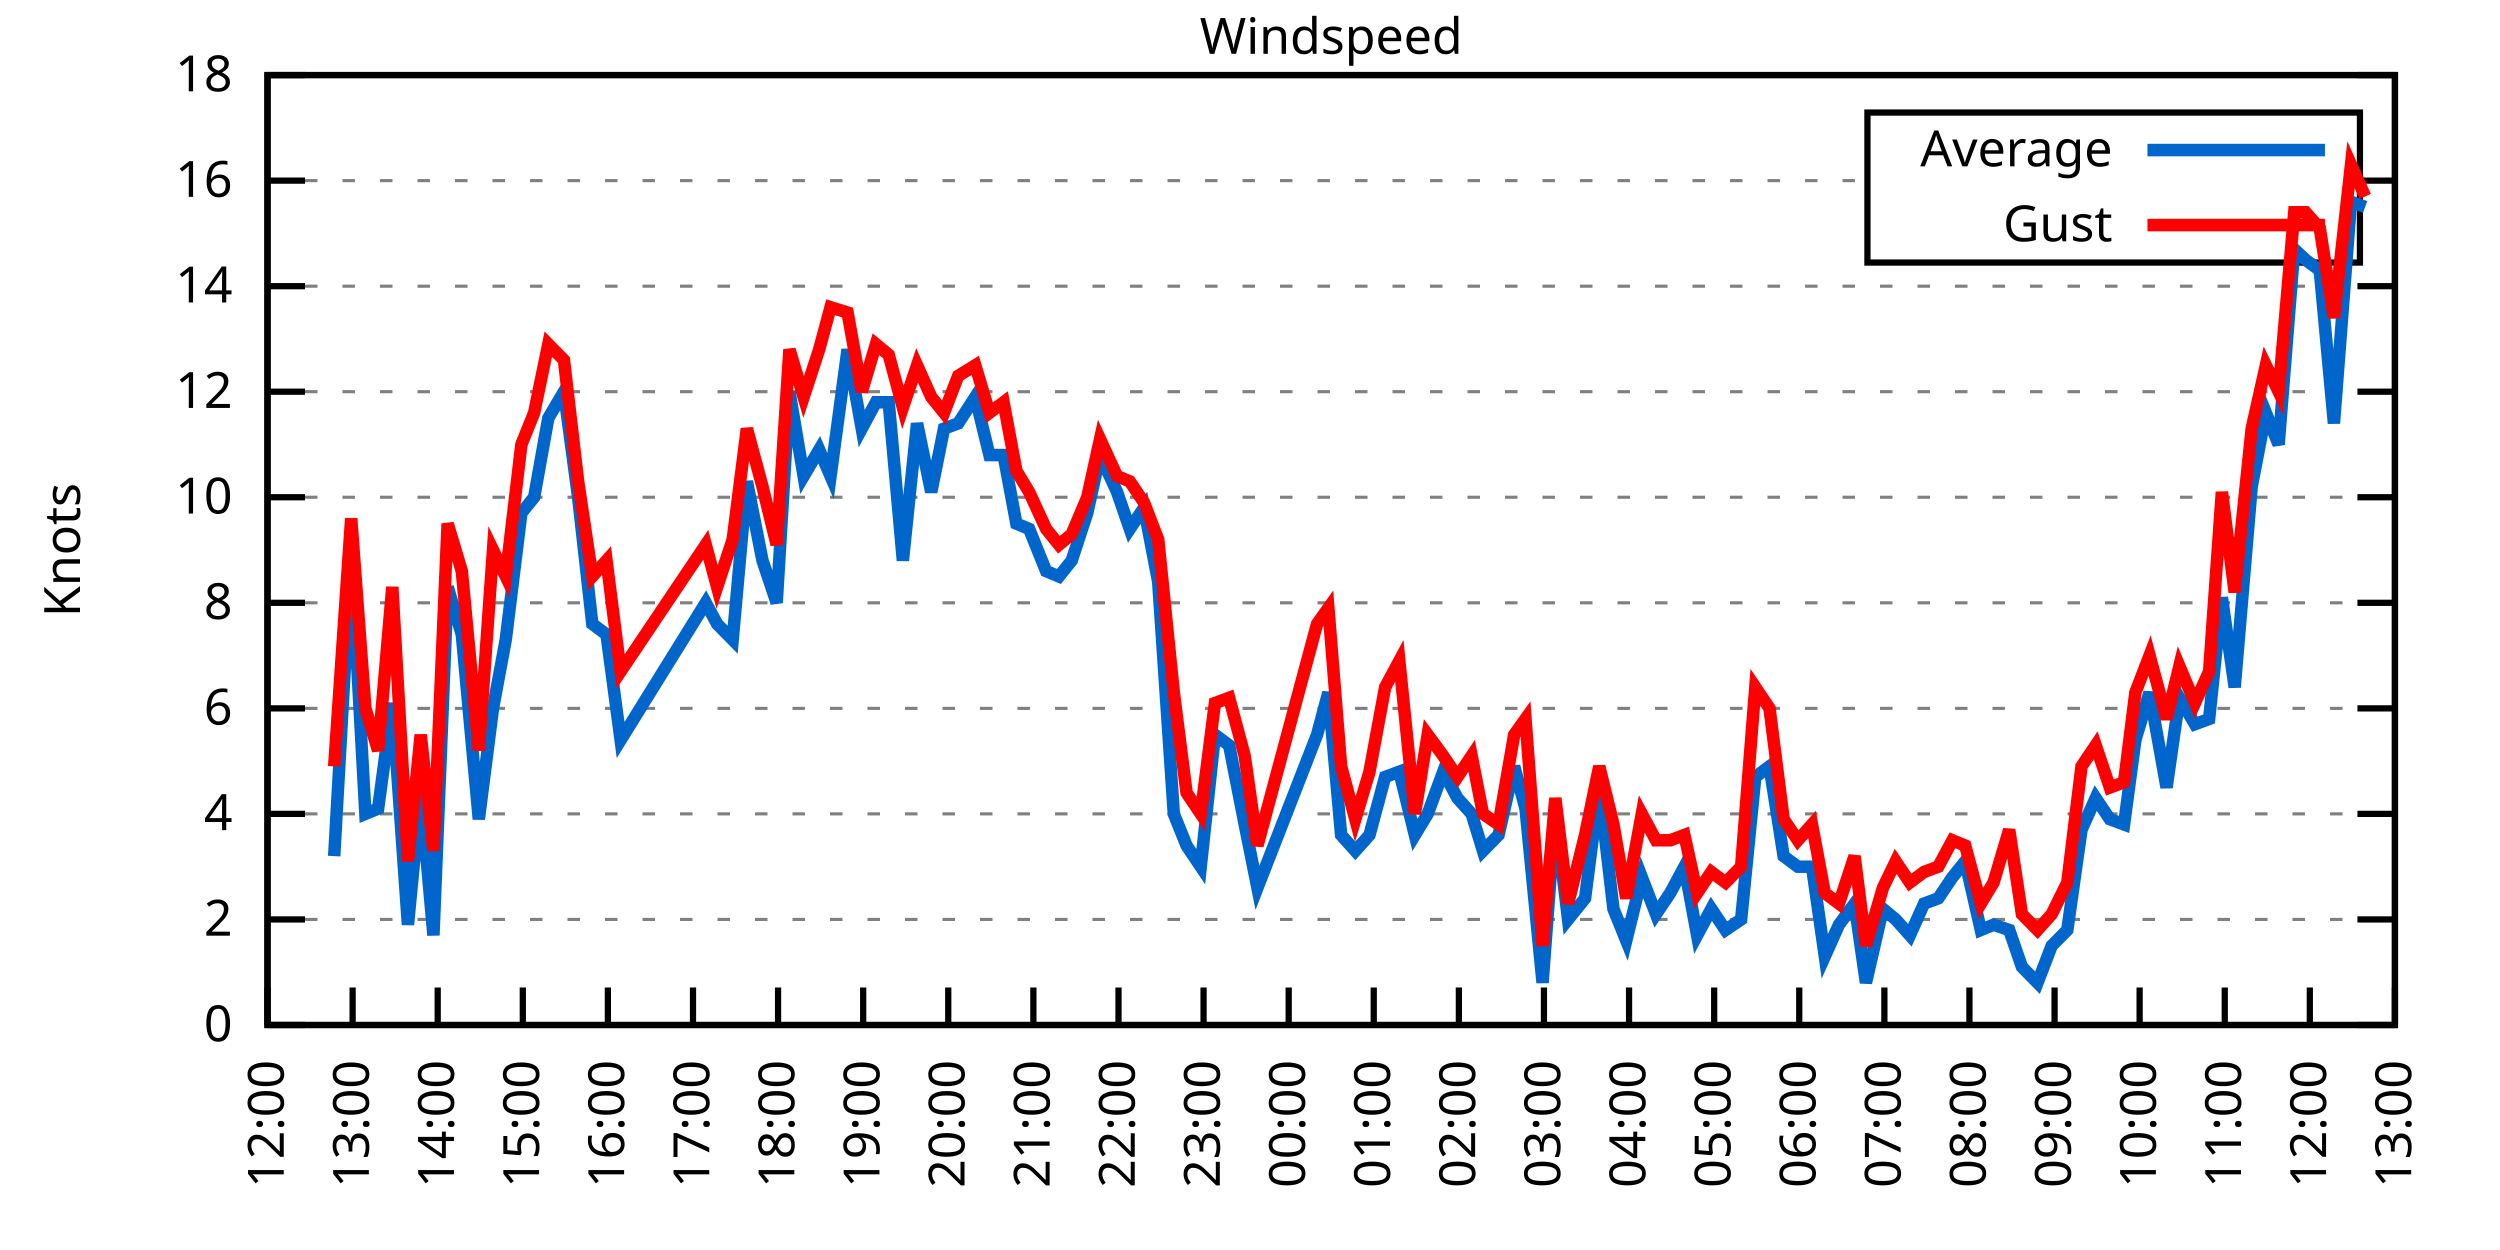
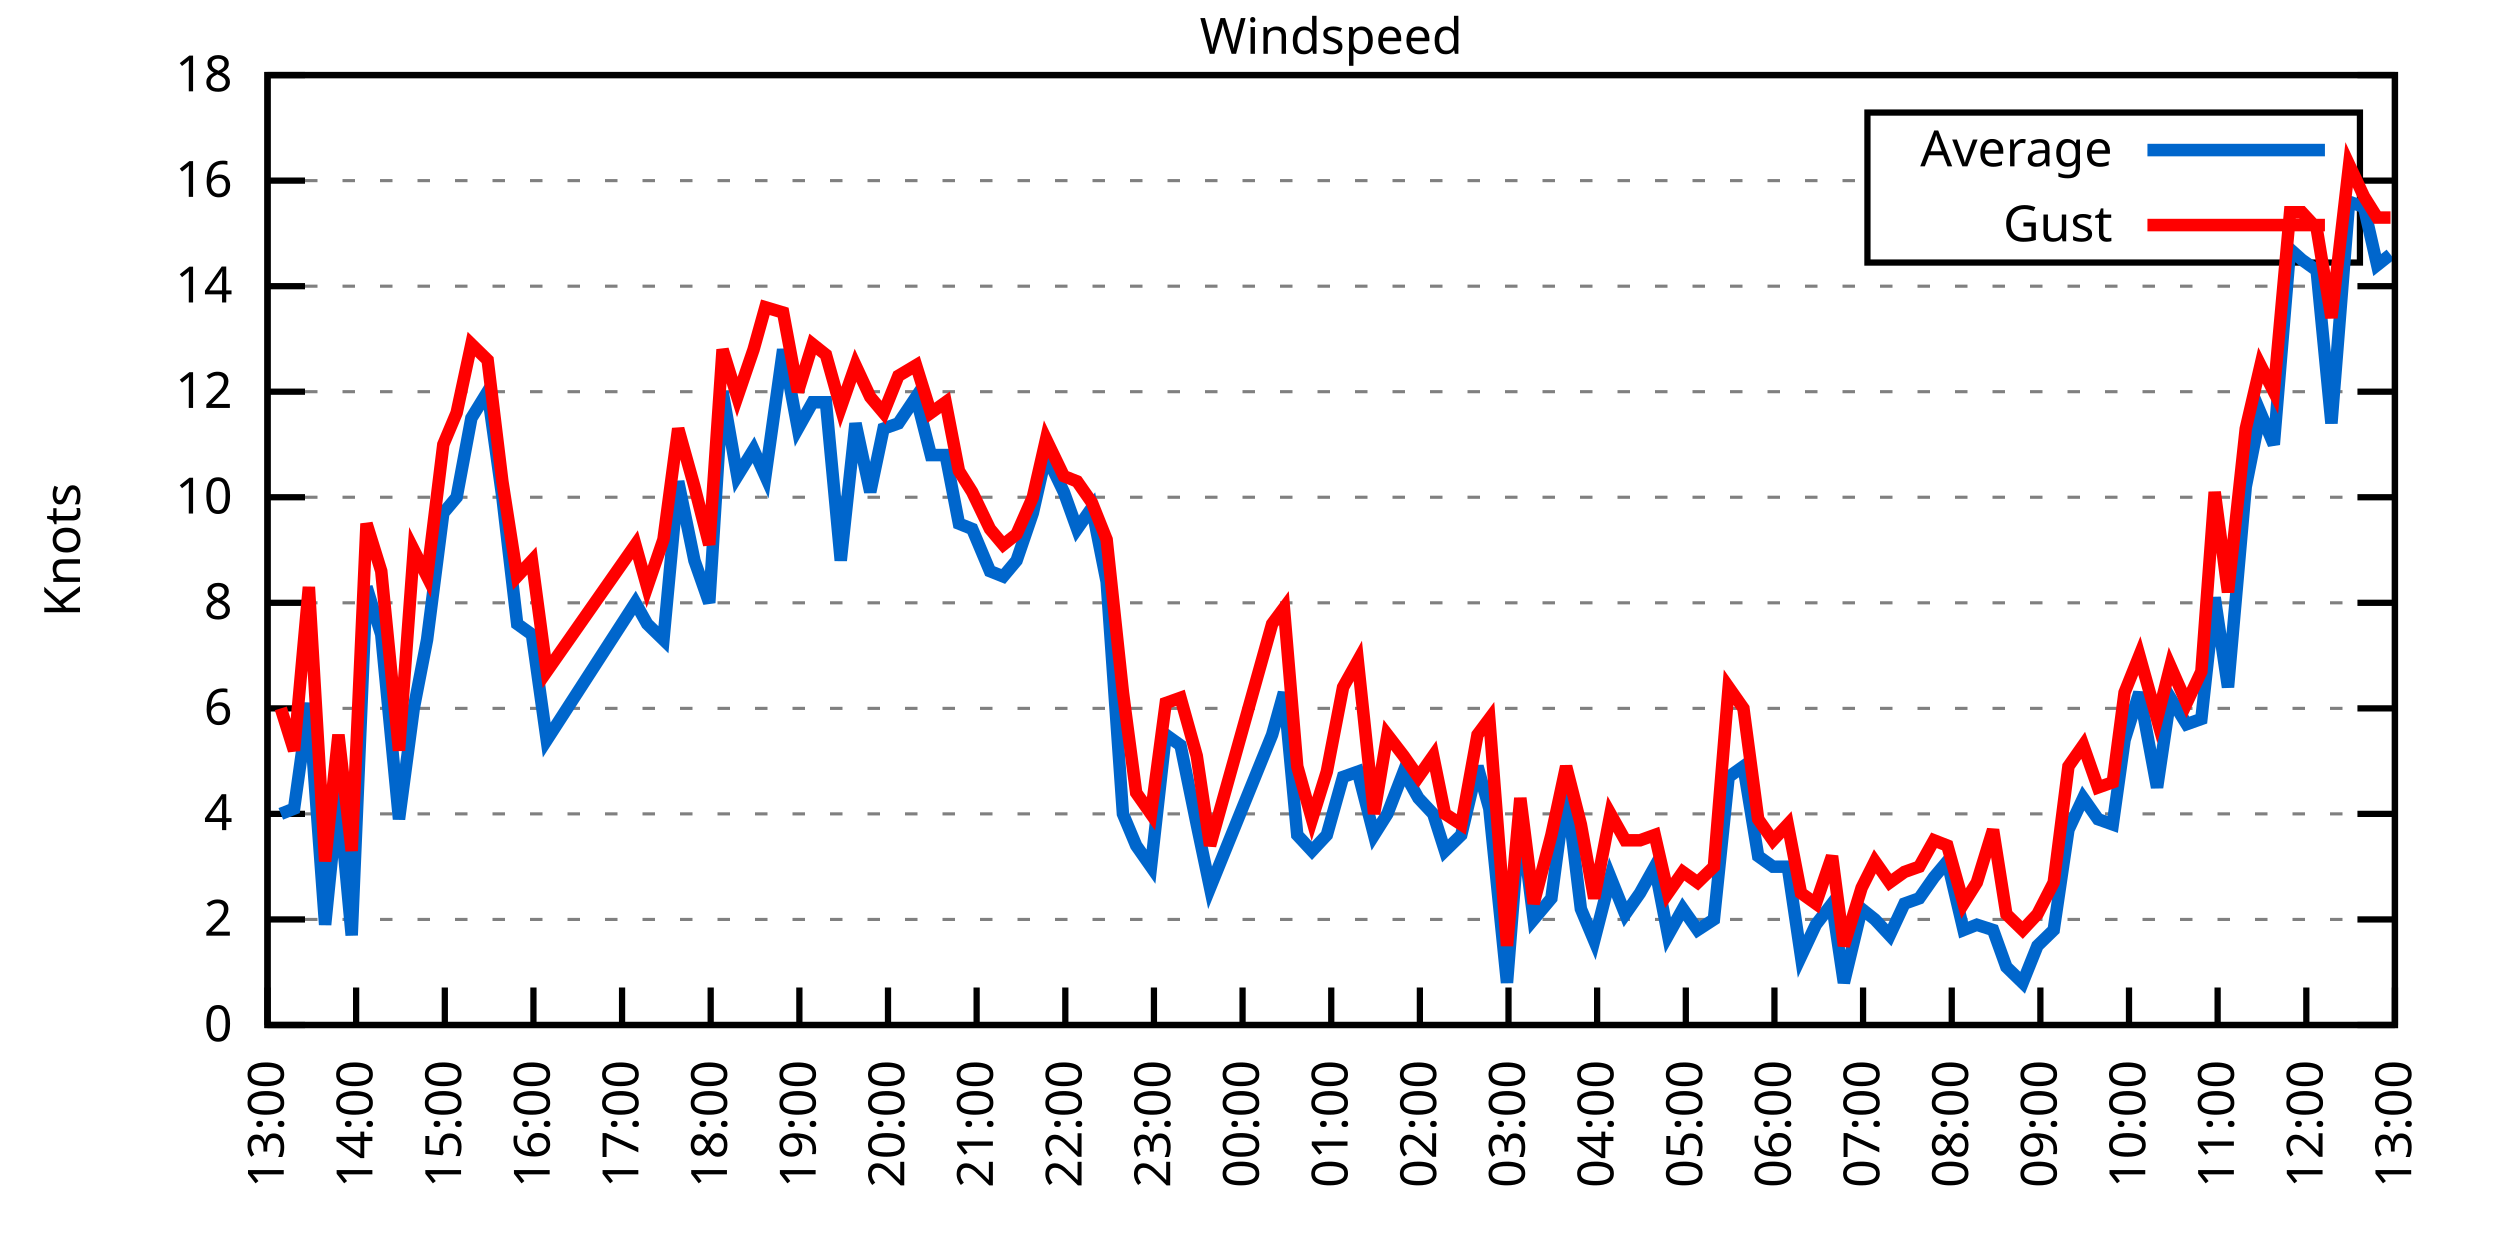
<svg xmlns="http://www.w3.org/2000/svg" xmlns:xlink="http://www.w3.org/1999/xlink" width="400" height="200" viewBox="0 0 400 200">
  <g id="gnuplot_canvas">
    <rect x="0" y="0" width="400" height="200" fill="none" />
    <defs>
      <circle id="gpDot" r="0.5" stroke-width="0.5" stroke="currentColor" />
      <path id="gpPt0" stroke-width="0.333" stroke="currentColor" d="M-1,0 h2 M0,-1 v2" />
      <path id="gpPt1" stroke-width="0.333" stroke="currentColor" d="M-1,-1 L1,1 M1,-1 L-1,1" />
      <path id="gpPt2" stroke-width="0.333" stroke="currentColor" d="M-1,0 L1,0 M0,-1 L0,1 M-1,-1 L1,1 M-1,1 L1,-1" />
      <rect id="gpPt3" stroke-width="0.333" stroke="currentColor" x="-1" y="-1" width="2" height="2" />
      <rect id="gpPt4" stroke-width="0.333" stroke="currentColor" fill="currentColor" x="-1" y="-1" width="2" height="2" />
      <circle id="gpPt5" stroke-width="0.333" stroke="currentColor" cx="0" cy="0" r="1" />
      <use xlink:href="#gpPt5" id="gpPt6" fill="currentColor" stroke="none" />
      <path id="gpPt7" stroke-width="0.333" stroke="currentColor" d="M0,-1.33 L-1.33,0.67 L1.33,0.67 z" />
      <use xlink:href="#gpPt7" id="gpPt8" fill="currentColor" stroke="none" />
      <use xlink:href="#gpPt7" id="gpPt9" stroke="currentColor" transform="rotate(180)" />
      <use xlink:href="#gpPt9" id="gpPt10" fill="currentColor" stroke="none" />
      <use xlink:href="#gpPt3" id="gpPt11" stroke="currentColor" transform="rotate(45)" />
      <use xlink:href="#gpPt11" id="gpPt12" fill="currentColor" stroke="none" />
      <path id="gpPt13" stroke-width="0.333" stroke="currentColor" d="M0,1.330 L1.265,0.411 L0.782,-1.067 L-0.782,-1.076 L-1.265,0.411 z" />
      <use xlink:href="#gpPt13" id="gpPt14" fill="currentColor" stroke="none" />
      <filter id="textbox" filterUnits="objectBoundingBox" x="0" y="0" height="1" width="1">
        <feFlood flood-color="white" flood-opacity="1" result="bgnd" />
        <feComposite in="SourceGraphic" in2="bgnd" operator="atop" />
      </filter>
      <filter id="greybox" filterUnits="objectBoundingBox" x="0" y="0" height="1" width="1">
        <feFlood flood-color="lightgrey" flood-opacity="1" result="grey" />
        <feComposite in="SourceGraphic" in2="grey" operator="atop" />
      </filter>
    </defs>
    <g fill="none" color="white" stroke="currentColor" stroke-width="1.00" stroke-linecap="butt" stroke-linejoin="miter">
</g>
    <g fill="none" color="black" stroke="currentColor" stroke-width="1.00" stroke-linecap="butt" stroke-linejoin="miter">
      <g stroke="none" shape-rendering="crispEdges">
        <polygon fill="rgb(255, 255, 255)" points="42.80,164.00 383.18,164.00 383.18,12.02 42.80,12.02 " />
      </g>
    </g>
    <g fill="none" color="black" stroke="currentColor" stroke-width="1.00" stroke-linecap="butt" stroke-linejoin="miter">
</g>
    <g fill="none" color="black" stroke="black" stroke-width="0.50" stroke-linecap="butt" stroke-linejoin="miter">
</g>
    <g fill="none" color="gray" stroke="currentColor" stroke-width="0.50" stroke-linecap="butt" stroke-linejoin="miter">
      <path stroke="gray" stroke-dasharray="2,4" class="gridline" d="M42.80,164.00 L383.19,164.00  " />
    </g>
    <g fill="none" color="gray" stroke="gray" stroke-width="1.00" stroke-linecap="butt" stroke-linejoin="miter">
</g>
    <g fill="none" color="black" stroke="currentColor" stroke-width="1.00" stroke-linecap="butt" stroke-linejoin="miter">
      <path stroke="black" d="M42.80,164.00 L48.80,164.00 M383.19,164.00 L377.19,164.00  " />
      <g transform="translate(37.20,166.60)" stroke="none" fill="black" font-family="Sans" font-size="8.00" text-anchor="end">
        <text>
          <tspan font-family="Sans"> 0</tspan>
        </text>
      </g>
    </g>
    <g fill="none" color="black" stroke="currentColor" stroke-width="1.00" stroke-linecap="butt" stroke-linejoin="miter">
</g>
    <g fill="none" color="black" stroke="black" stroke-width="0.50" stroke-linecap="butt" stroke-linejoin="miter">
</g>
    <g fill="none" color="gray" stroke="currentColor" stroke-width="0.50" stroke-linecap="butt" stroke-linejoin="miter">
      <path stroke="gray" stroke-dasharray="2,4" class="gridline" d="M42.80,147.11 L383.19,147.11  " />
    </g>
    <g fill="none" color="gray" stroke="gray" stroke-width="1.00" stroke-linecap="butt" stroke-linejoin="miter">
</g>
    <g fill="none" color="black" stroke="currentColor" stroke-width="1.00" stroke-linecap="butt" stroke-linejoin="miter">
      <path stroke="black" d="M42.80,147.11 L48.80,147.11 M383.19,147.11 L377.19,147.11  " />
      <g transform="translate(37.20,149.71)" stroke="none" fill="black" font-family="Sans" font-size="8.00" text-anchor="end">
        <text>
          <tspan font-family="Sans"> 2</tspan>
        </text>
      </g>
    </g>
    <g fill="none" color="black" stroke="currentColor" stroke-width="1.00" stroke-linecap="butt" stroke-linejoin="miter">
</g>
    <g fill="none" color="black" stroke="black" stroke-width="0.50" stroke-linecap="butt" stroke-linejoin="miter">
</g>
    <g fill="none" color="gray" stroke="currentColor" stroke-width="0.50" stroke-linecap="butt" stroke-linejoin="miter">
      <path stroke="gray" stroke-dasharray="2,4" class="gridline" d="M42.80,130.22 L383.19,130.22  " />
    </g>
    <g fill="none" color="gray" stroke="gray" stroke-width="1.00" stroke-linecap="butt" stroke-linejoin="miter">
</g>
    <g fill="none" color="black" stroke="currentColor" stroke-width="1.00" stroke-linecap="butt" stroke-linejoin="miter">
      <path stroke="black" d="M42.80,130.22 L48.80,130.22 M383.19,130.22 L377.19,130.22  " />
      <g transform="translate(37.20,132.82)" stroke="none" fill="black" font-family="Sans" font-size="8.00" text-anchor="end">
        <text>
          <tspan font-family="Sans"> 4</tspan>
        </text>
      </g>
    </g>
    <g fill="none" color="black" stroke="currentColor" stroke-width="1.00" stroke-linecap="butt" stroke-linejoin="miter">
</g>
    <g fill="none" color="black" stroke="black" stroke-width="0.50" stroke-linecap="butt" stroke-linejoin="miter">
</g>
    <g fill="none" color="gray" stroke="currentColor" stroke-width="0.50" stroke-linecap="butt" stroke-linejoin="miter">
      <path stroke="gray" stroke-dasharray="2,4" class="gridline" d="M42.80,113.34 L383.19,113.34  " />
    </g>
    <g fill="none" color="gray" stroke="gray" stroke-width="1.00" stroke-linecap="butt" stroke-linejoin="miter">
</g>
    <g fill="none" color="black" stroke="currentColor" stroke-width="1.00" stroke-linecap="butt" stroke-linejoin="miter">
      <path stroke="black" d="M42.80,113.34 L48.80,113.34 M383.19,113.34 L377.19,113.34  " />
      <g transform="translate(37.20,115.94)" stroke="none" fill="black" font-family="Sans" font-size="8.00" text-anchor="end">
        <text>
          <tspan font-family="Sans"> 6</tspan>
        </text>
      </g>
    </g>
    <g fill="none" color="black" stroke="currentColor" stroke-width="1.00" stroke-linecap="butt" stroke-linejoin="miter">
</g>
    <g fill="none" color="black" stroke="black" stroke-width="0.50" stroke-linecap="butt" stroke-linejoin="miter">
</g>
    <g fill="none" color="gray" stroke="currentColor" stroke-width="0.50" stroke-linecap="butt" stroke-linejoin="miter">
      <path stroke="gray" stroke-dasharray="2,4" class="gridline" d="M42.80,96.45 L383.19,96.45  " />
    </g>
    <g fill="none" color="gray" stroke="gray" stroke-width="1.00" stroke-linecap="butt" stroke-linejoin="miter">
</g>
    <g fill="none" color="black" stroke="currentColor" stroke-width="1.00" stroke-linecap="butt" stroke-linejoin="miter">
      <path stroke="black" d="M42.80,96.45 L48.80,96.45 M383.19,96.45 L377.19,96.45  " />
      <g transform="translate(37.20,99.05)" stroke="none" fill="black" font-family="Sans" font-size="8.00" text-anchor="end">
        <text>
          <tspan font-family="Sans"> 8</tspan>
        </text>
      </g>
    </g>
    <g fill="none" color="black" stroke="currentColor" stroke-width="1.00" stroke-linecap="butt" stroke-linejoin="miter">
</g>
    <g fill="none" color="black" stroke="black" stroke-width="0.50" stroke-linecap="butt" stroke-linejoin="miter">
</g>
    <g fill="none" color="gray" stroke="currentColor" stroke-width="0.50" stroke-linecap="butt" stroke-linejoin="miter">
      <path stroke="gray" stroke-dasharray="2,4" class="gridline" d="M42.80,79.56 L383.19,79.56  " />
    </g>
    <g fill="none" color="gray" stroke="gray" stroke-width="1.00" stroke-linecap="butt" stroke-linejoin="miter">
</g>
    <g fill="none" color="black" stroke="currentColor" stroke-width="1.00" stroke-linecap="butt" stroke-linejoin="miter">
      <path stroke="black" d="M42.80,79.56 L48.80,79.56 M383.19,79.56 L377.19,79.56  " />
      <g transform="translate(37.20,82.16)" stroke="none" fill="black" font-family="Sans" font-size="8.00" text-anchor="end">
        <text>
          <tspan font-family="Sans"> 10</tspan>
        </text>
      </g>
    </g>
    <g fill="none" color="black" stroke="currentColor" stroke-width="1.00" stroke-linecap="butt" stroke-linejoin="miter">
</g>
    <g fill="none" color="black" stroke="black" stroke-width="0.50" stroke-linecap="butt" stroke-linejoin="miter">
</g>
    <g fill="none" color="gray" stroke="currentColor" stroke-width="0.50" stroke-linecap="butt" stroke-linejoin="miter">
      <path stroke="gray" stroke-dasharray="2,4" class="gridline" d="M42.80,62.67 L383.19,62.67  " />
    </g>
    <g fill="none" color="gray" stroke="gray" stroke-width="1.00" stroke-linecap="butt" stroke-linejoin="miter">
</g>
    <g fill="none" color="black" stroke="currentColor" stroke-width="1.00" stroke-linecap="butt" stroke-linejoin="miter">
      <path stroke="black" d="M42.80,62.67 L48.80,62.67 M383.19,62.67 L377.19,62.67  " />
      <g transform="translate(37.20,65.27)" stroke="none" fill="black" font-family="Sans" font-size="8.00" text-anchor="end">
        <text>
          <tspan font-family="Sans"> 12</tspan>
        </text>
      </g>
    </g>
    <g fill="none" color="black" stroke="currentColor" stroke-width="1.00" stroke-linecap="butt" stroke-linejoin="miter">
</g>
    <g fill="none" color="black" stroke="black" stroke-width="0.50" stroke-linecap="butt" stroke-linejoin="miter">
</g>
    <g fill="none" color="gray" stroke="currentColor" stroke-width="0.50" stroke-linecap="butt" stroke-linejoin="miter">
      <path stroke="gray" stroke-dasharray="2,4" class="gridline" d="M42.80,45.79 L383.19,45.79  " />
    </g>
    <g fill="none" color="gray" stroke="gray" stroke-width="1.00" stroke-linecap="butt" stroke-linejoin="miter">
</g>
    <g fill="none" color="black" stroke="currentColor" stroke-width="1.00" stroke-linecap="butt" stroke-linejoin="miter">
      <path stroke="black" d="M42.80,45.79 L48.80,45.79 M383.19,45.79 L377.19,45.79  " />
      <g transform="translate(37.20,48.39)" stroke="none" fill="black" font-family="Sans" font-size="8.00" text-anchor="end">
        <text>
          <tspan font-family="Sans"> 14</tspan>
        </text>
      </g>
    </g>
    <g fill="none" color="black" stroke="currentColor" stroke-width="1.00" stroke-linecap="butt" stroke-linejoin="miter">
</g>
    <g fill="none" color="black" stroke="black" stroke-width="0.50" stroke-linecap="butt" stroke-linejoin="miter">
</g>
    <g fill="none" color="gray" stroke="currentColor" stroke-width="0.50" stroke-linecap="butt" stroke-linejoin="miter">
      <path stroke="gray" stroke-dasharray="2,4" class="gridline" d="M42.80,28.90 L298.79,28.90 M377.59,28.90 L383.19,28.90  " />
    </g>
    <g fill="none" color="gray" stroke="gray" stroke-width="1.00" stroke-linecap="butt" stroke-linejoin="miter">
</g>
    <g fill="none" color="black" stroke="currentColor" stroke-width="1.00" stroke-linecap="butt" stroke-linejoin="miter">
      <path stroke="black" d="M42.80,28.90 L48.80,28.90 M383.19,28.90 L377.19,28.90  " />
      <g transform="translate(37.20,31.50)" stroke="none" fill="black" font-family="Sans" font-size="8.00" text-anchor="end">
        <text>
          <tspan font-family="Sans"> 16</tspan>
        </text>
      </g>
    </g>
    <g fill="none" color="black" stroke="currentColor" stroke-width="1.00" stroke-linecap="butt" stroke-linejoin="miter">
</g>
    <g fill="none" color="black" stroke="black" stroke-width="0.50" stroke-linecap="butt" stroke-linejoin="miter">
</g>
    <g fill="none" color="gray" stroke="currentColor" stroke-width="0.50" stroke-linecap="butt" stroke-linejoin="miter">
      <path stroke="gray" stroke-dasharray="2,4" class="gridline" d="M42.80,12.01 L383.19,12.01  " />
    </g>
    <g fill="none" color="gray" stroke="gray" stroke-width="1.00" stroke-linecap="butt" stroke-linejoin="miter">
</g>
    <g fill="none" color="black" stroke="currentColor" stroke-width="1.00" stroke-linecap="butt" stroke-linejoin="miter">
      <path stroke="black" d="M42.80,12.01 L48.80,12.01 M383.19,12.01 L377.19,12.01  " />
      <g transform="translate(37.20,14.61)" stroke="none" fill="black" font-family="Sans" font-size="8.00" text-anchor="end">
        <text>
          <tspan font-family="Sans"> 18</tspan>
        </text>
      </g>
    </g>
    <g fill="none" color="black" stroke="currentColor" stroke-width="1.00" stroke-linecap="butt" stroke-linejoin="miter">
      <path stroke="black" d="M42.80,164.00 L42.80,158.00  " />
      <g transform="translate(45.40,169.60) rotate(270.00)" stroke="none" fill="black" font-family="Sans" font-size="8.00" text-anchor="end">
        <text>
-           <tspan font-family="Sans">12:00</tspan>
-         </text>
-       </g>
-     </g>
-     <g fill="none" color="black" stroke="currentColor" stroke-width="1.00" stroke-linecap="butt" stroke-linejoin="miter">
-       <path stroke="black" d="M56.42,164.00 L56.42,158.00  " />
-       <g transform="translate(59.02,169.60) rotate(270.00)" stroke="none" fill="black" font-family="Sans" font-size="8.00" text-anchor="end">
-         <text>
          <tspan font-family="Sans">13:00</tspan>
        </text>
      </g>
    </g>
    <g fill="none" color="black" stroke="currentColor" stroke-width="1.00" stroke-linecap="butt" stroke-linejoin="miter">
-       <path stroke="black" d="M70.03,164.00 L70.03,158.00  " />
-       <g transform="translate(72.63,169.60) rotate(270.00)" stroke="none" fill="black" font-family="Sans" font-size="8.00" text-anchor="end">
+       <path stroke="black" d="M56.98,164.00 L56.98,158.00  " />
+       <g transform="translate(59.58,169.60) rotate(270.00)" stroke="none" fill="black" font-family="Sans" font-size="8.00" text-anchor="end">
        <text>
          <tspan font-family="Sans">14:00</tspan>
        </text>
      </g>
    </g>
    <g fill="none" color="black" stroke="currentColor" stroke-width="1.00" stroke-linecap="butt" stroke-linejoin="miter">
-       <path stroke="black" d="M83.65,164.00 L83.65,158.00  " />
-       <g transform="translate(86.25,169.60) rotate(270.00)" stroke="none" fill="black" font-family="Sans" font-size="8.00" text-anchor="end">
+       <path stroke="black" d="M71.17,164.00 L71.17,158.00  " />
+       <g transform="translate(73.77,169.60) rotate(270.00)" stroke="none" fill="black" font-family="Sans" font-size="8.00" text-anchor="end">
        <text>
          <tspan font-family="Sans">15:00</tspan>
        </text>
      </g>
    </g>
    <g fill="none" color="black" stroke="currentColor" stroke-width="1.00" stroke-linecap="butt" stroke-linejoin="miter">
-       <path stroke="black" d="M97.26,164.00 L97.26,158.00  " />
-       <g transform="translate(99.86,169.60) rotate(270.00)" stroke="none" fill="black" font-family="Sans" font-size="8.00" text-anchor="end">
+       <path stroke="black" d="M85.35,164.00 L85.35,158.00  " />
+       <g transform="translate(87.95,169.60) rotate(270.00)" stroke="none" fill="black" font-family="Sans" font-size="8.00" text-anchor="end">
        <text>
          <tspan font-family="Sans">16:00</tspan>
        </text>
      </g>
    </g>
    <g fill="none" color="black" stroke="currentColor" stroke-width="1.00" stroke-linecap="butt" stroke-linejoin="miter">
-       <path stroke="black" d="M110.88,164.00 L110.88,158.00  " />
-       <g transform="translate(113.48,169.60) rotate(270.00)" stroke="none" fill="black" font-family="Sans" font-size="8.00" text-anchor="end">
+       <path stroke="black" d="M99.53,164.00 L99.53,158.00  " />
+       <g transform="translate(102.13,169.60) rotate(270.00)" stroke="none" fill="black" font-family="Sans" font-size="8.00" text-anchor="end">
        <text>
          <tspan font-family="Sans">17:00</tspan>
        </text>
      </g>
    </g>
    <g fill="none" color="black" stroke="currentColor" stroke-width="1.00" stroke-linecap="butt" stroke-linejoin="miter">
-       <path stroke="black" d="M124.49,164.00 L124.49,158.00  " />
-       <g transform="translate(127.09,169.60) rotate(270.00)" stroke="none" fill="black" font-family="Sans" font-size="8.00" text-anchor="end">
+       <path stroke="black" d="M113.71,164.00 L113.71,158.00  " />
+       <g transform="translate(116.31,169.60) rotate(270.00)" stroke="none" fill="black" font-family="Sans" font-size="8.00" text-anchor="end">
        <text>
          <tspan font-family="Sans">18:00</tspan>
        </text>
      </g>
    </g>
    <g fill="none" color="black" stroke="currentColor" stroke-width="1.00" stroke-linecap="butt" stroke-linejoin="miter">
-       <path stroke="black" d="M138.11,164.00 L138.11,158.00  " />
-       <g transform="translate(140.71,169.60) rotate(270.00)" stroke="none" fill="black" font-family="Sans" font-size="8.00" text-anchor="end">
+       <path stroke="black" d="M127.90,164.00 L127.90,158.00  " />
+       <g transform="translate(130.50,169.60) rotate(270.00)" stroke="none" fill="black" font-family="Sans" font-size="8.00" text-anchor="end">
        <text>
          <tspan font-family="Sans">19:00</tspan>
        </text>
      </g>
    </g>
    <g fill="none" color="black" stroke="currentColor" stroke-width="1.00" stroke-linecap="butt" stroke-linejoin="miter">
-       <path stroke="black" d="M151.72,164.00 L151.72,158.00  " />
-       <g transform="translate(154.32,169.60) rotate(270.00)" stroke="none" fill="black" font-family="Sans" font-size="8.00" text-anchor="end">
+       <path stroke="black" d="M142.08,164.00 L142.08,158.00  " />
+       <g transform="translate(144.68,169.60) rotate(270.00)" stroke="none" fill="black" font-family="Sans" font-size="8.00" text-anchor="end">
        <text>
          <tspan font-family="Sans">20:00</tspan>
        </text>
      </g>
    </g>
    <g fill="none" color="black" stroke="currentColor" stroke-width="1.00" stroke-linecap="butt" stroke-linejoin="miter">
-       <path stroke="black" d="M165.34,164.00 L165.34,158.00  " />
-       <g transform="translate(167.94,169.60) rotate(270.00)" stroke="none" fill="black" font-family="Sans" font-size="8.00" text-anchor="end">
+       <path stroke="black" d="M156.26,164.00 L156.26,158.00  " />
+       <g transform="translate(158.86,169.60) rotate(270.00)" stroke="none" fill="black" font-family="Sans" font-size="8.00" text-anchor="end">
        <text>
          <tspan font-family="Sans">21:00</tspan>
        </text>
      </g>
    </g>
    <g fill="none" color="black" stroke="currentColor" stroke-width="1.00" stroke-linecap="butt" stroke-linejoin="miter">
-       <path stroke="black" d="M178.96,164.00 L178.96,158.00  " />
-       <g transform="translate(181.56,169.60) rotate(270.00)" stroke="none" fill="black" font-family="Sans" font-size="8.00" text-anchor="end">
+       <path stroke="black" d="M170.45,164.00 L170.45,158.00  " />
+       <g transform="translate(173.05,169.60) rotate(270.00)" stroke="none" fill="black" font-family="Sans" font-size="8.00" text-anchor="end">
        <text>
          <tspan font-family="Sans">22:00</tspan>
        </text>
      </g>
    </g>
    <g fill="none" color="black" stroke="currentColor" stroke-width="1.00" stroke-linecap="butt" stroke-linejoin="miter">
-       <path stroke="black" d="M192.57,164.00 L192.57,158.00  " />
-       <g transform="translate(195.17,169.60) rotate(270.00)" stroke="none" fill="black" font-family="Sans" font-size="8.00" text-anchor="end">
+       <path stroke="black" d="M184.63,164.00 L184.63,158.00  " />
+       <g transform="translate(187.23,169.60) rotate(270.00)" stroke="none" fill="black" font-family="Sans" font-size="8.00" text-anchor="end">
        <text>
          <tspan font-family="Sans">23:00</tspan>
        </text>
      </g>
    </g>
    <g fill="none" color="black" stroke="currentColor" stroke-width="1.00" stroke-linecap="butt" stroke-linejoin="miter">
-       <path stroke="black" d="M206.19,164.00 L206.19,158.00  " />
-       <g transform="translate(208.79,169.60) rotate(270.00)" stroke="none" fill="black" font-family="Sans" font-size="8.00" text-anchor="end">
+       <path stroke="black" d="M198.81,164.00 L198.81,158.00  " />
+       <g transform="translate(201.41,169.60) rotate(270.00)" stroke="none" fill="black" font-family="Sans" font-size="8.00" text-anchor="end">
        <text>
          <tspan font-family="Sans">00:00</tspan>
        </text>
      </g>
    </g>
    <g fill="none" color="black" stroke="currentColor" stroke-width="1.00" stroke-linecap="butt" stroke-linejoin="miter">
-       <path stroke="black" d="M219.80,164.00 L219.80,158.00  " />
-       <g transform="translate(222.40,169.60) rotate(270.00)" stroke="none" fill="black" font-family="Sans" font-size="8.00" text-anchor="end">
+       <path stroke="black" d="M213.00,164.00 L213.00,158.00  " />
+       <g transform="translate(215.60,169.60) rotate(270.00)" stroke="none" fill="black" font-family="Sans" font-size="8.00" text-anchor="end">
        <text>
          <tspan font-family="Sans">01:00</tspan>
        </text>
      </g>
    </g>
    <g fill="none" color="black" stroke="currentColor" stroke-width="1.00" stroke-linecap="butt" stroke-linejoin="miter">
-       <path stroke="black" d="M233.42,164.00 L233.42,158.00  " />
-       <g transform="translate(236.02,169.60) rotate(270.00)" stroke="none" fill="black" font-family="Sans" font-size="8.00" text-anchor="end">
+       <path stroke="black" d="M227.18,164.00 L227.18,158.00  " />
+       <g transform="translate(229.78,169.60) rotate(270.00)" stroke="none" fill="black" font-family="Sans" font-size="8.00" text-anchor="end">
        <text>
          <tspan font-family="Sans">02:00</tspan>
        </text>
      </g>
    </g>
    <g fill="none" color="black" stroke="currentColor" stroke-width="1.00" stroke-linecap="butt" stroke-linejoin="miter">
-       <path stroke="black" d="M247.03,164.00 L247.03,158.00  " />
-       <g transform="translate(249.63,169.60) rotate(270.00)" stroke="none" fill="black" font-family="Sans" font-size="8.00" text-anchor="end">
+       <path stroke="black" d="M241.36,164.00 L241.36,158.00  " />
+       <g transform="translate(243.96,169.60) rotate(270.00)" stroke="none" fill="black" font-family="Sans" font-size="8.00" text-anchor="end">
        <text>
          <tspan font-family="Sans">03:00</tspan>
        </text>
      </g>
    </g>
    <g fill="none" color="black" stroke="currentColor" stroke-width="1.00" stroke-linecap="butt" stroke-linejoin="miter">
-       <path stroke="black" d="M260.65,164.00 L260.65,158.00  " />
-       <g transform="translate(263.25,169.60) rotate(270.00)" stroke="none" fill="black" font-family="Sans" font-size="8.00" text-anchor="end">
+       <path stroke="black" d="M255.54,164.00 L255.54,158.00  " />
+       <g transform="translate(258.14,169.60) rotate(270.00)" stroke="none" fill="black" font-family="Sans" font-size="8.00" text-anchor="end">
        <text>
          <tspan font-family="Sans">04:00</tspan>
        </text>
      </g>
    </g>
    <g fill="none" color="black" stroke="currentColor" stroke-width="1.00" stroke-linecap="butt" stroke-linejoin="miter">
-       <path stroke="black" d="M274.27,164.00 L274.27,158.00  " />
-       <g transform="translate(276.87,169.60) rotate(270.00)" stroke="none" fill="black" font-family="Sans" font-size="8.00" text-anchor="end">
+       <path stroke="black" d="M269.73,164.00 L269.73,158.00  " />
+       <g transform="translate(272.33,169.60) rotate(270.00)" stroke="none" fill="black" font-family="Sans" font-size="8.00" text-anchor="end">
        <text>
          <tspan font-family="Sans">05:00</tspan>
        </text>
      </g>
    </g>
    <g fill="none" color="black" stroke="currentColor" stroke-width="1.00" stroke-linecap="butt" stroke-linejoin="miter">
-       <path stroke="black" d="M287.88,164.00 L287.88,158.00  " />
-       <g transform="translate(290.48,169.60) rotate(270.00)" stroke="none" fill="black" font-family="Sans" font-size="8.00" text-anchor="end">
+       <path stroke="black" d="M283.91,164.00 L283.91,158.00  " />
+       <g transform="translate(286.51,169.60) rotate(270.00)" stroke="none" fill="black" font-family="Sans" font-size="8.00" text-anchor="end">
        <text>
          <tspan font-family="Sans">06:00</tspan>
        </text>
      </g>
    </g>
    <g fill="none" color="black" stroke="currentColor" stroke-width="1.00" stroke-linecap="butt" stroke-linejoin="miter">
-       <path stroke="black" d="M301.50,164.00 L301.50,158.00  " />
-       <g transform="translate(304.10,169.60) rotate(270.00)" stroke="none" fill="black" font-family="Sans" font-size="8.00" text-anchor="end">
+       <path stroke="black" d="M298.09,164.00 L298.09,158.00  " />
+       <g transform="translate(300.69,169.60) rotate(270.00)" stroke="none" fill="black" font-family="Sans" font-size="8.00" text-anchor="end">
        <text>
          <tspan font-family="Sans">07:00</tspan>
        </text>
      </g>
    </g>
    <g fill="none" color="black" stroke="currentColor" stroke-width="1.00" stroke-linecap="butt" stroke-linejoin="miter">
-       <path stroke="black" d="M315.11,164.00 L315.11,158.00  " />
-       <g transform="translate(317.71,169.60) rotate(270.00)" stroke="none" fill="black" font-family="Sans" font-size="8.00" text-anchor="end">
+       <path stroke="black" d="M312.28,164.00 L312.28,158.00  " />
+       <g transform="translate(314.88,169.60) rotate(270.00)" stroke="none" fill="black" font-family="Sans" font-size="8.00" text-anchor="end">
        <text>
          <tspan font-family="Sans">08:00</tspan>
        </text>
      </g>
    </g>
    <g fill="none" color="black" stroke="currentColor" stroke-width="1.00" stroke-linecap="butt" stroke-linejoin="miter">
-       <path stroke="black" d="M328.73,164.00 L328.73,158.00  " />
-       <g transform="translate(331.33,169.60) rotate(270.00)" stroke="none" fill="black" font-family="Sans" font-size="8.00" text-anchor="end">
+       <path stroke="black" d="M326.46,164.00 L326.46,158.00  " />
+       <g transform="translate(329.06,169.60) rotate(270.00)" stroke="none" fill="black" font-family="Sans" font-size="8.00" text-anchor="end">
        <text>
          <tspan font-family="Sans">09:00</tspan>
        </text>
      </g>
    </g>
    <g fill="none" color="black" stroke="currentColor" stroke-width="1.00" stroke-linecap="butt" stroke-linejoin="miter">
-       <path stroke="black" d="M342.34,164.00 L342.34,158.00  " />
-       <g transform="translate(344.94,169.60) rotate(270.00)" stroke="none" fill="black" font-family="Sans" font-size="8.00" text-anchor="end">
+       <path stroke="black" d="M340.64,164.00 L340.64,158.00  " />
+       <g transform="translate(343.24,169.60) rotate(270.00)" stroke="none" fill="black" font-family="Sans" font-size="8.00" text-anchor="end">
        <text>
          <tspan font-family="Sans">10:00</tspan>
        </text>
      </g>
    </g>
    <g fill="none" color="black" stroke="currentColor" stroke-width="1.00" stroke-linecap="butt" stroke-linejoin="miter">
-       <path stroke="black" d="M355.96,164.00 L355.96,158.00  " />
-       <g transform="translate(358.56,169.60) rotate(270.00)" stroke="none" fill="black" font-family="Sans" font-size="8.00" text-anchor="end">
+       <path stroke="black" d="M354.82,164.00 L354.82,158.00  " />
+       <g transform="translate(357.42,169.60) rotate(270.00)" stroke="none" fill="black" font-family="Sans" font-size="8.00" text-anchor="end">
        <text>
          <tspan font-family="Sans">11:00</tspan>
        </text>
      </g>
    </g>
    <g fill="none" color="black" stroke="currentColor" stroke-width="1.00" stroke-linecap="butt" stroke-linejoin="miter">
-       <path stroke="black" d="M369.57,164.00 L369.57,158.00  " />
-       <g transform="translate(372.17,169.60) rotate(270.00)" stroke="none" fill="black" font-family="Sans" font-size="8.00" text-anchor="end">
+       <path stroke="black" d="M369.01,164.00 L369.01,158.00  " />
+       <g transform="translate(371.61,169.60) rotate(270.00)" stroke="none" fill="black" font-family="Sans" font-size="8.00" text-anchor="end">
        <text>
          <tspan font-family="Sans">12:00</tspan>
        </text>
      </g>
    </g>
    <g fill="none" color="black" stroke="currentColor" stroke-width="1.00" stroke-linecap="butt" stroke-linejoin="miter">
      <path stroke="black" d="M383.19,164.00 L383.19,158.00  " />
      <g transform="translate(385.79,169.60) rotate(270.00)" stroke="none" fill="black" font-family="Sans" font-size="8.00" text-anchor="end">
        <text>
          <tspan font-family="Sans">13:00</tspan>
        </text>
      </g>
    </g>
    <g fill="none" color="black" stroke="currentColor" stroke-width="1.00" stroke-linecap="butt" stroke-linejoin="miter">
</g>
    <g fill="none" color="black" stroke="currentColor" stroke-width="1.00" stroke-linecap="butt" stroke-linejoin="miter">
      <path stroke="black" d="M42.80,12.01 L42.80,164.00 L383.19,164.00 L383.19,12.01 L42.80,12.01 Z  " />
    </g>
    <g fill="none" color="black" stroke="currentColor" stroke-width="1.00" stroke-linecap="butt" stroke-linejoin="miter">
</g>
    <g fill="none" color="black" stroke="currentColor" stroke-width="1.00" stroke-linecap="butt" stroke-linejoin="miter">
      <path stroke="black" d="M298.79,42.01 L298.79,18.01 L377.59,18.01 L377.59,42.01 L298.79,42.01 Z  " />
    </g>
    <g id="Windspeed_plot_1">
      <g fill="none" color="white" stroke="black" stroke-width="2.00" stroke-linecap="butt" stroke-linejoin="miter">
</g>
      <g fill="none" color="black" stroke="currentColor" stroke-width="2.00" stroke-linecap="butt" stroke-linejoin="miter">
        <g transform="translate(337.99,26.61)" stroke="none" fill="black" font-family="Sans" font-size="8.00" text-anchor="end">
          <text>
            <tspan font-family="Sans">Average</tspan>
          </text>
        </g>
      </g>
      <g fill="none" color="black" stroke="currentColor" stroke-width="2.00" stroke-linecap="butt" stroke-linejoin="miter">
-         <path stroke="rgb(  0, 102, 204)" d="M343.59,24.01 L371.99,24.01 M53.47,136.98 L56.19,88.85 L58.46,130.22 L60.50,129.38 L62.77,112.49 L65.27,147.96   L67.31,126.85 L69.35,149.65 L71.62,93.92 L73.89,101.52 L76.61,131.07 L78.88,113.34 L80.92,102.36 L83.42,82.09   L85.46,79.56 L87.73,66.90 L90.23,62.67 L92.50,79.56 L94.77,99.83 L97.04,101.52 L99.30,118.40 L112.92,96.45   L114.74,99.83 L117.23,102.36 L119.50,77.03 L122.00,89.69 L124.27,96.45 L126.31,62.67 L128.58,76.18 L131.07,71.96   L132.89,76.18 L135.61,55.92 L137.88,68.58 L140.15,64.36 L142.19,64.36 L144.46,89.69 L146.73,67.74 L149.00,78.72   L151.04,68.58 L153.31,67.74 L156.04,63.52 L158.31,72.81 L160.57,72.81 L162.62,83.78 L164.66,84.63 L167.38,91.38   L169.43,92.23 L171.47,89.69 L173.96,82.09 L176.01,72.81 L178.73,78.72 L180.77,84.63 L183.04,81.25 L185.31,93.07   L187.81,130.22 L189.85,135.29 L192.12,138.67 L194.39,117.56 L196.66,119.25 L199.15,131.91 L201.19,142.05 L210.73,117.56   L212.54,110.80 L214.58,133.60 L216.85,136.14 L219.12,133.60 L221.62,124.31 L223.89,123.47 L226.38,133.60 L228.43,130.22   L230.92,123.47 L233.19,127.69 L235.46,130.22 L237.28,136.14 L239.77,133.60 L242.27,122.62 L244.08,129.38 L246.81,157.24   L248.85,130.22 L250.89,147.11 L253.61,143.73 L255.88,126.00 L258.15,145.42 L260.20,150.49 L262.69,140.36 L264.96,146.27   L267.23,142.89 L269.50,138.67 L271.54,149.65 L273.81,145.42 L276.08,148.80 L278.58,147.11 L280.85,124.31 L283.12,122.62   L285.38,136.98 L287.65,138.67 L289.92,138.67 L291.97,153.02 L294.23,147.96 L296.73,144.58 L298.55,157.24 L301.27,145.42   L303.31,147.11 L305.58,149.65 L307.85,144.58 L310.12,143.73 L312.39,140.36 L314.43,137.82 L316.93,148.80 L318.97,147.96   L321.47,148.80 L323.51,154.71 L326.00,157.24 L328.27,151.33 L330.77,148.80 L333.04,132.76 L335.31,127.69 L337.58,131.07   L339.85,131.91 L341.66,118.40 L343.93,110.80 L346.65,126.00 L348.70,111.65 L351.19,115.87 L353.46,115.03 L355.50,95.60   L357.55,109.96 L360.27,77.87 L362.54,66.05 L364.58,71.12 L367.08,39.87 L368.89,41.56 L371.16,43.25 L373.43,67.74   L376.16,32.28 L378.42,33.12  " />
+         <path stroke="rgb(  0, 102, 204)" d="M343.59,24.01 L371.99,24.01 M44.93,130.22 L47.05,129.38 L49.42,112.49 L52.02,147.96 L54.15,126.85 L56.27,149.65   L58.64,93.92 L61.00,101.52 L63.84,131.07 L66.20,113.34 L68.33,102.36 L70.93,82.09 L73.06,79.56 L75.42,66.90   L78.02,62.67 L80.38,79.56 L82.75,99.83 L85.11,101.52 L87.48,118.40 L101.66,96.45 L103.55,99.83 L106.15,102.36   L108.51,77.03 L111.11,89.69 L113.48,96.45 L115.61,62.67 L117.97,76.18 L120.57,71.96 L122.46,76.18 L125.30,55.92   L127.66,68.58 L130.02,64.36 L132.15,64.36 L134.52,89.69 L136.88,67.74 L139.24,78.72 L141.37,68.58 L143.74,67.74   L146.57,63.52 L148.94,72.81 L151.30,72.81 L153.43,83.78 L155.55,84.63 L158.39,91.38 L160.52,92.23 L162.65,89.69   L165.25,82.09 L167.37,72.81 L170.21,78.72 L172.34,84.63 L174.70,81.25 L177.06,93.07 L179.67,130.22 L181.79,135.29   L184.16,138.67 L186.52,117.56 L188.88,119.25 L191.48,131.91 L193.61,142.05 L203.54,117.56 L205.43,110.80 L207.56,133.60   L209.92,136.14 L212.29,133.60 L214.89,124.31 L217.25,123.47 L219.85,133.60 L221.98,130.22 L224.58,123.47 L226.94,127.69   L229.31,130.22 L231.20,136.14 L233.80,133.60 L236.40,122.62 L238.29,129.38 L241.12,157.24 L243.25,130.22 L245.38,147.11   L248.22,143.73 L250.58,126.00 L252.94,145.42 L255.07,150.49 L257.67,140.36 L260.04,146.27 L262.40,142.89 L264.76,138.67   L266.89,149.65 L269.25,145.42 L271.62,148.80 L274.22,147.11 L276.58,124.31 L278.95,122.62 L281.31,136.98 L283.67,138.67   L286.04,138.67 L288.16,153.02 L290.53,147.96 L293.13,144.58 L295.02,157.24 L297.86,145.42 L299.98,147.11 L302.35,149.65   L304.71,144.58 L307.08,143.73 L309.44,140.36 L311.57,137.82 L314.17,148.80 L316.29,147.96 L318.89,148.80 L321.02,154.71   L323.62,157.24 L325.99,151.33 L328.59,148.80 L330.95,132.76 L333.31,127.69 L335.68,131.07 L338.04,131.91 L339.93,118.40   L342.30,110.80 L345.13,126.00 L347.26,111.65 L349.86,115.87 L352.22,115.03 L354.35,95.60 L356.48,109.96 L359.32,77.87   L361.68,66.05 L363.81,71.12 L366.41,39.87 L368.30,41.56 L370.66,43.25 L373.03,67.74 L375.86,32.28 L378.23,33.12   L380.35,42.41 L382.48,40.72  " />
      </g>
    </g>
    <g id="Windspeed_plot_2">
      <g fill="none" color="black" stroke="currentColor" stroke-width="2.00" stroke-linecap="butt" stroke-linejoin="miter">
        <g transform="translate(337.99,38.61)" stroke="none" fill="black" font-family="Sans" font-size="8.00" text-anchor="end">
          <text>
            <tspan font-family="Sans">Gust</tspan>
          </text>
        </g>
      </g>
      <g fill="none" color="black" stroke="currentColor" stroke-width="2.00" stroke-linecap="butt" stroke-linejoin="miter">
-         <path stroke="rgb(255,   0,   0)" d="M343.59,36.01 L371.99,36.01 M53.47,122.62 L56.19,82.94 L58.46,113.34 L60.50,120.09 L62.77,93.92 L65.27,137.82   L67.31,117.56 L69.35,136.14 L71.62,83.78 L73.89,91.38 L76.61,120.09 L78.88,88.00 L80.92,92.23 L83.42,71.12   L85.46,66.05 L87.73,55.07 L90.23,57.61 L92.50,77.03 L94.77,92.23 L97.04,89.69 L99.30,107.43 L112.92,87.16   L114.74,93.92 L117.23,86.32 L119.50,68.58 L122.00,77.87 L124.27,87.16 L126.31,55.92 L128.58,63.52 L131.07,55.92   L132.89,49.16 L135.61,50.01 L137.88,62.67 L140.15,55.07 L142.19,56.76 L144.46,65.21 L146.73,58.45 L149.00,63.52   L151.04,66.05 L153.31,60.14 L156.04,58.45 L158.31,66.05 L160.57,64.36 L162.62,75.34 L164.66,78.72 L167.38,84.63   L169.43,87.16 L171.47,85.47 L173.96,79.56 L176.01,70.27 L178.73,76.18 L180.77,77.03 L183.04,80.41 L185.31,86.32   L187.81,110.80 L189.85,126.85 L192.12,130.22 L194.39,112.49 L196.66,111.65 L199.15,120.94 L201.19,135.29 L210.73,99.83   L212.54,97.29 L214.58,122.62 L216.85,131.07 L219.12,123.47 L221.62,109.96 L223.89,105.74 L226.38,130.22 L228.43,117.56   L230.92,120.94 L233.19,124.31 L235.46,120.94 L237.28,130.22 L239.77,131.91 L242.27,117.56 L244.08,115.03 L246.81,151.33   L248.85,127.69 L250.89,144.58 L253.61,133.60 L255.88,122.62 L258.15,131.91 L260.20,143.73 L262.69,130.22 L264.96,134.45   L267.23,134.45 L269.50,133.60 L271.54,142.89 L273.81,139.51 L276.08,141.20 L278.58,138.67 L280.85,109.96 L283.12,113.34   L285.38,131.07 L287.65,134.45 L289.92,131.91 L291.97,142.89 L294.23,144.58 L296.73,136.98 L298.55,151.33 L301.27,142.05   L303.31,137.82 L305.58,141.20 L307.85,139.51 L310.12,138.67 L312.39,134.45 L314.43,135.29 L316.93,144.58 L318.97,141.20   L321.47,132.76 L323.51,146.27 L326.00,148.80 L328.27,146.27 L330.77,141.20 L333.04,122.62 L335.31,119.25 L337.58,126.00   L339.85,125.16 L341.66,110.80 L343.93,104.89 L346.65,115.03 L348.70,106.58 L351.19,112.49 L353.46,107.43 L355.50,78.72   L357.55,94.76 L360.27,68.58 L362.54,58.45 L364.58,62.67 L367.08,33.96 L368.89,33.96 L371.16,36.50 L373.43,50.85   L376.16,26.36 L378.42,31.43  " />
+         <path stroke="rgb(255,   0,   0)" d="M343.59,36.01 L371.99,36.01 M44.93,113.34 L47.05,120.09 L49.42,93.92 L52.02,137.82 L54.15,117.56 L56.27,136.14   L58.64,83.78 L61.00,91.38 L63.84,120.09 L66.20,88.00 L68.33,92.23 L70.93,71.12 L73.06,66.05 L75.42,55.07   L78.02,57.61 L80.38,77.03 L82.75,92.23 L85.11,89.69 L87.48,107.43 L101.66,87.16 L103.55,93.92 L106.15,86.32   L108.51,68.58 L111.11,77.87 L113.48,87.16 L115.61,55.92 L117.97,63.52 L120.57,55.92 L122.46,49.16 L125.30,50.01   L127.66,62.67 L130.02,55.07 L132.15,56.76 L134.52,65.21 L136.88,58.45 L139.24,63.52 L141.37,66.05 L143.74,60.14   L146.57,58.45 L148.94,66.05 L151.30,64.36 L153.43,75.34 L155.55,78.72 L158.39,84.63 L160.52,87.16 L162.65,85.47   L165.25,79.56 L167.37,70.27 L170.21,76.18 L172.34,77.03 L174.70,80.41 L177.06,86.32 L179.67,110.80 L181.79,126.85   L184.16,130.22 L186.52,112.49 L188.88,111.65 L191.48,120.94 L193.61,135.29 L203.54,99.83 L205.43,97.29 L207.56,122.62   L209.92,131.07 L212.29,123.47 L214.89,109.96 L217.25,105.74 L219.85,130.22 L221.98,117.56 L224.58,120.94 L226.94,124.31   L229.31,120.94 L231.20,130.22 L233.80,131.91 L236.40,117.56 L238.29,115.03 L241.12,151.33 L243.25,127.69 L245.38,144.58   L248.22,133.60 L250.58,122.62 L252.94,131.91 L255.07,143.73 L257.67,130.22 L260.04,134.45 L262.40,134.45 L264.76,133.60   L266.89,142.89 L269.25,139.51 L271.62,141.20 L274.22,138.67 L276.58,109.96 L278.95,113.34 L281.31,131.07 L283.67,134.45   L286.04,131.91 L288.16,142.89 L290.53,144.58 L293.13,136.98 L295.02,151.33 L297.86,142.05 L299.98,137.82 L302.35,141.20   L304.71,139.51 L307.08,138.67 L309.44,134.45 L311.57,135.29 L314.17,144.58 L316.29,141.20 L318.89,132.76 L321.02,146.27   L323.62,148.80 L325.99,146.27 L328.59,141.20 L330.95,122.62 L333.31,119.25 L335.68,126.00 L338.04,125.16 L339.93,110.80   L342.30,104.89 L345.13,115.03 L347.26,106.58 L349.86,112.49 L352.22,107.43 L354.35,78.72 L356.48,94.76 L359.32,68.58   L361.68,58.45 L363.81,62.67 L366.41,33.96 L368.30,33.96 L370.66,36.50 L373.03,50.85 L375.86,26.36 L378.23,31.43   L380.35,34.81 L382.48,34.81  " />
      </g>
    </g>
    <g fill="none" color="black" stroke="currentColor" stroke-width="2.00" stroke-linecap="butt" stroke-linejoin="miter">
</g>
    <g fill="none" color="black" stroke="black" stroke-width="1.00" stroke-linecap="butt" stroke-linejoin="miter">
</g>
    <g fill="none" color="black" stroke="currentColor" stroke-width="1.00" stroke-linecap="butt" stroke-linejoin="miter">
      <path stroke="black" d="M42.80,12.01 L42.80,164.00 L383.19,164.00 L383.19,12.01 L42.80,12.01 Z  " />
      <g transform="translate(12.80,88.01) rotate(270.00)" stroke="none" fill="black" font-family="Sans" font-size="8.00" text-anchor="middle">
        <text>
          <tspan font-family="Sans">Knots</tspan>
        </text>
      </g>
    </g>
    <g fill="none" color="black" stroke="currentColor" stroke-width="1.00" stroke-linecap="butt" stroke-linejoin="miter">
</g>
    <g fill="none" color="black" stroke="currentColor" stroke-width="1.00" stroke-linecap="butt" stroke-linejoin="miter">
      <g transform="translate(212.99,8.61)" stroke="none" fill="black" font-family="Sans" font-size="8.00" text-anchor="middle">
        <text>
          <tspan font-family="Sans">Windspeed</tspan>
        </text>
      </g>
    </g>
    <g fill="none" color="black" stroke="currentColor" stroke-width="1.00" stroke-linecap="butt" stroke-linejoin="miter">
</g>
  </g>
</svg>
